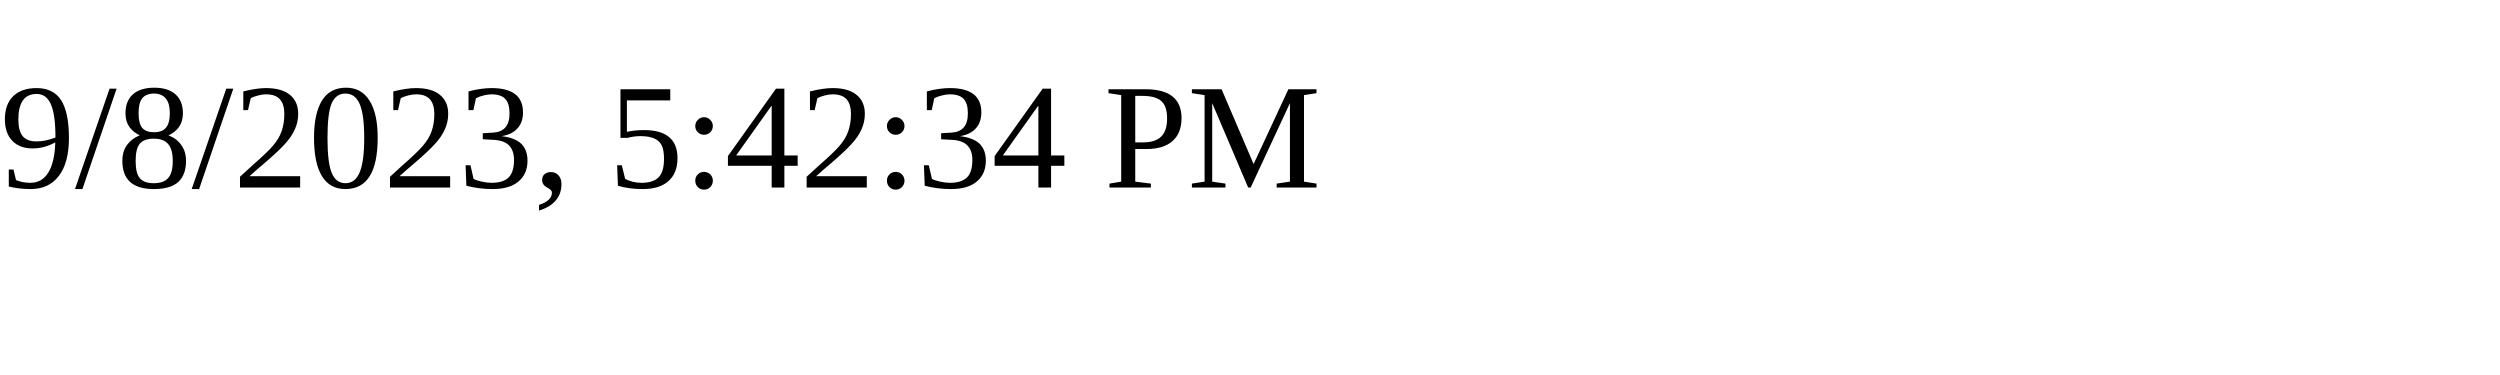
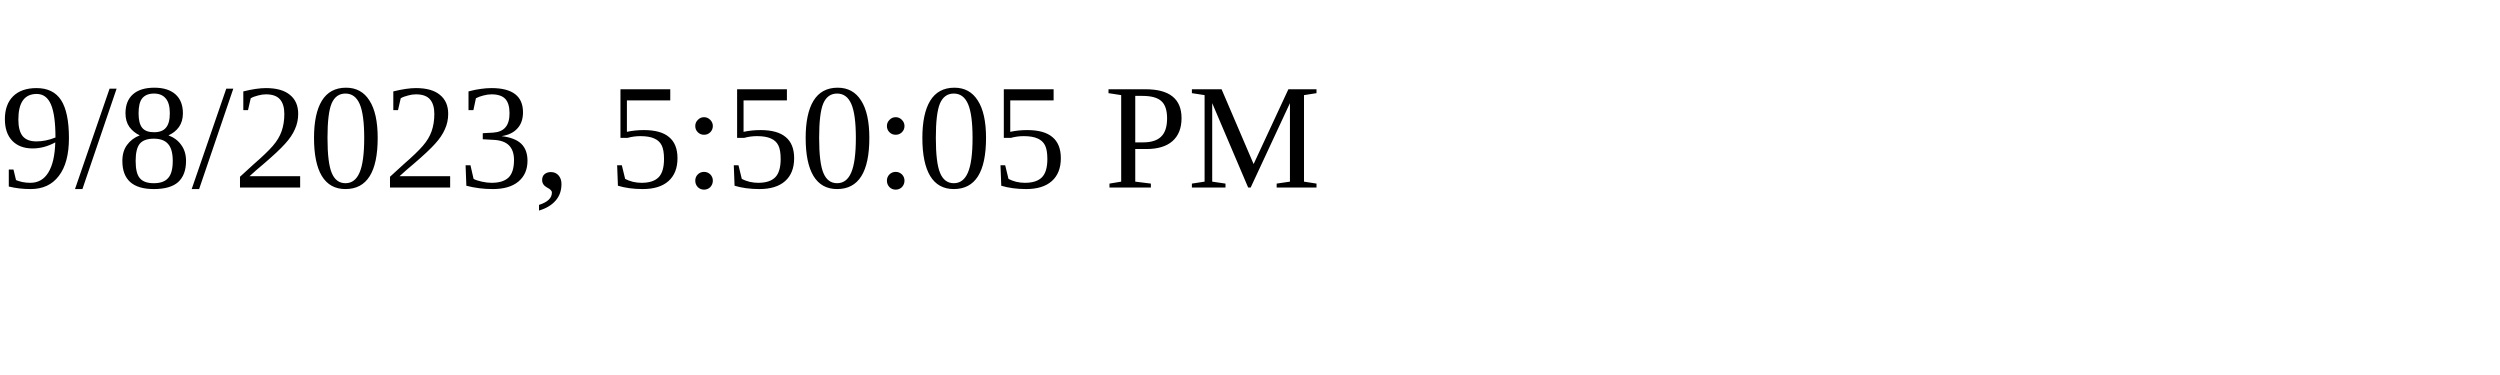
<svg xmlns="http://www.w3.org/2000/svg" height="30" width="200">
-   <text x="0" y="15">9/8/2023, 5:42:34 PM</text>
+   <text x="0" y="15">9/8/2023, 5:50:05 PM</text>
</svg>
